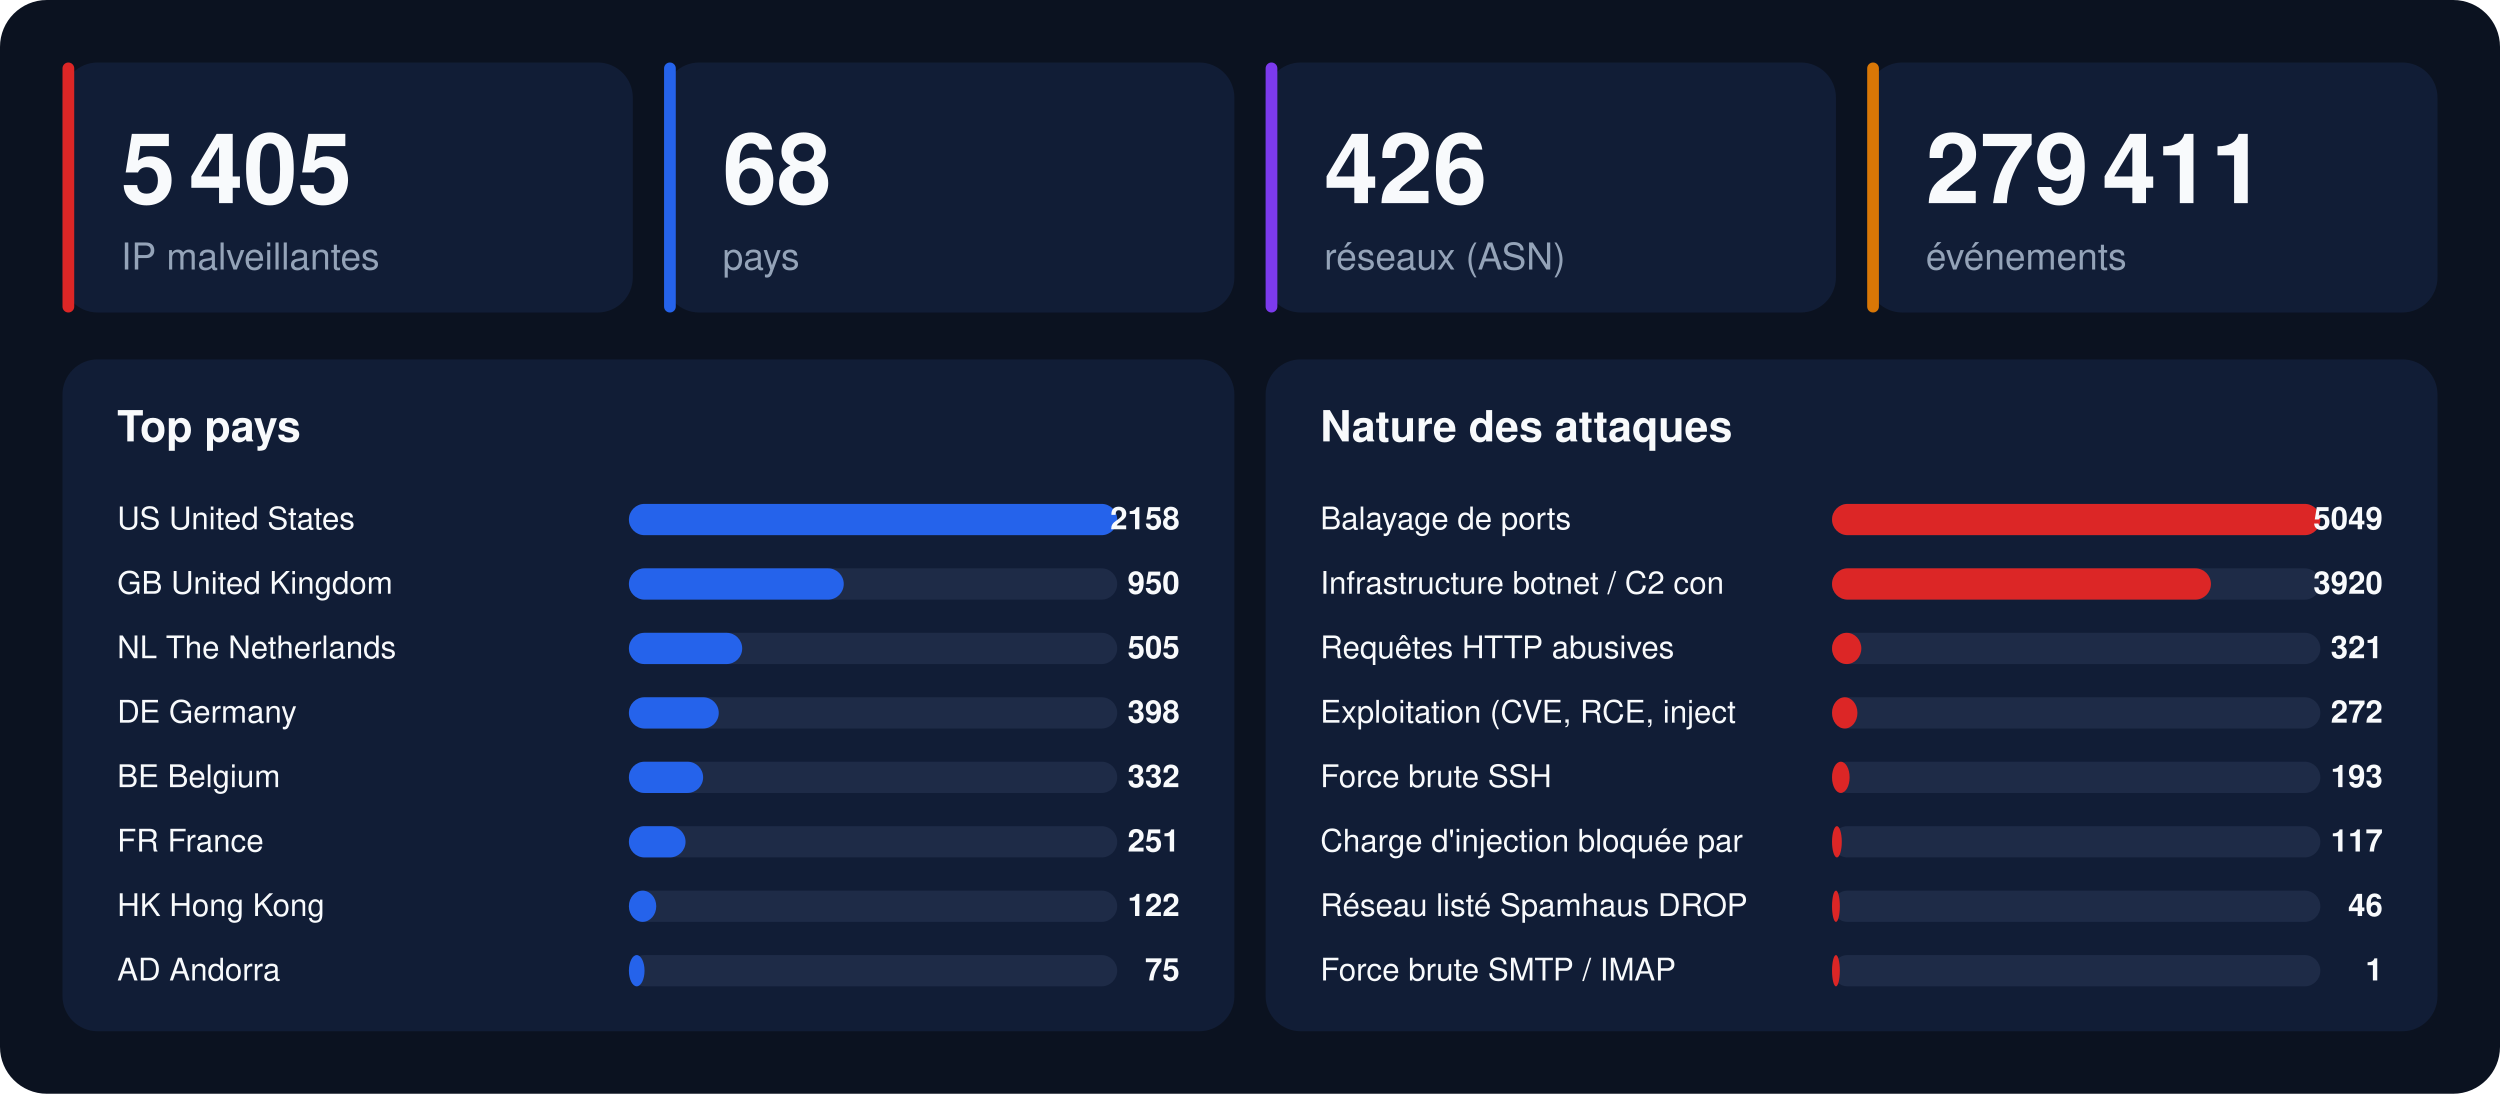
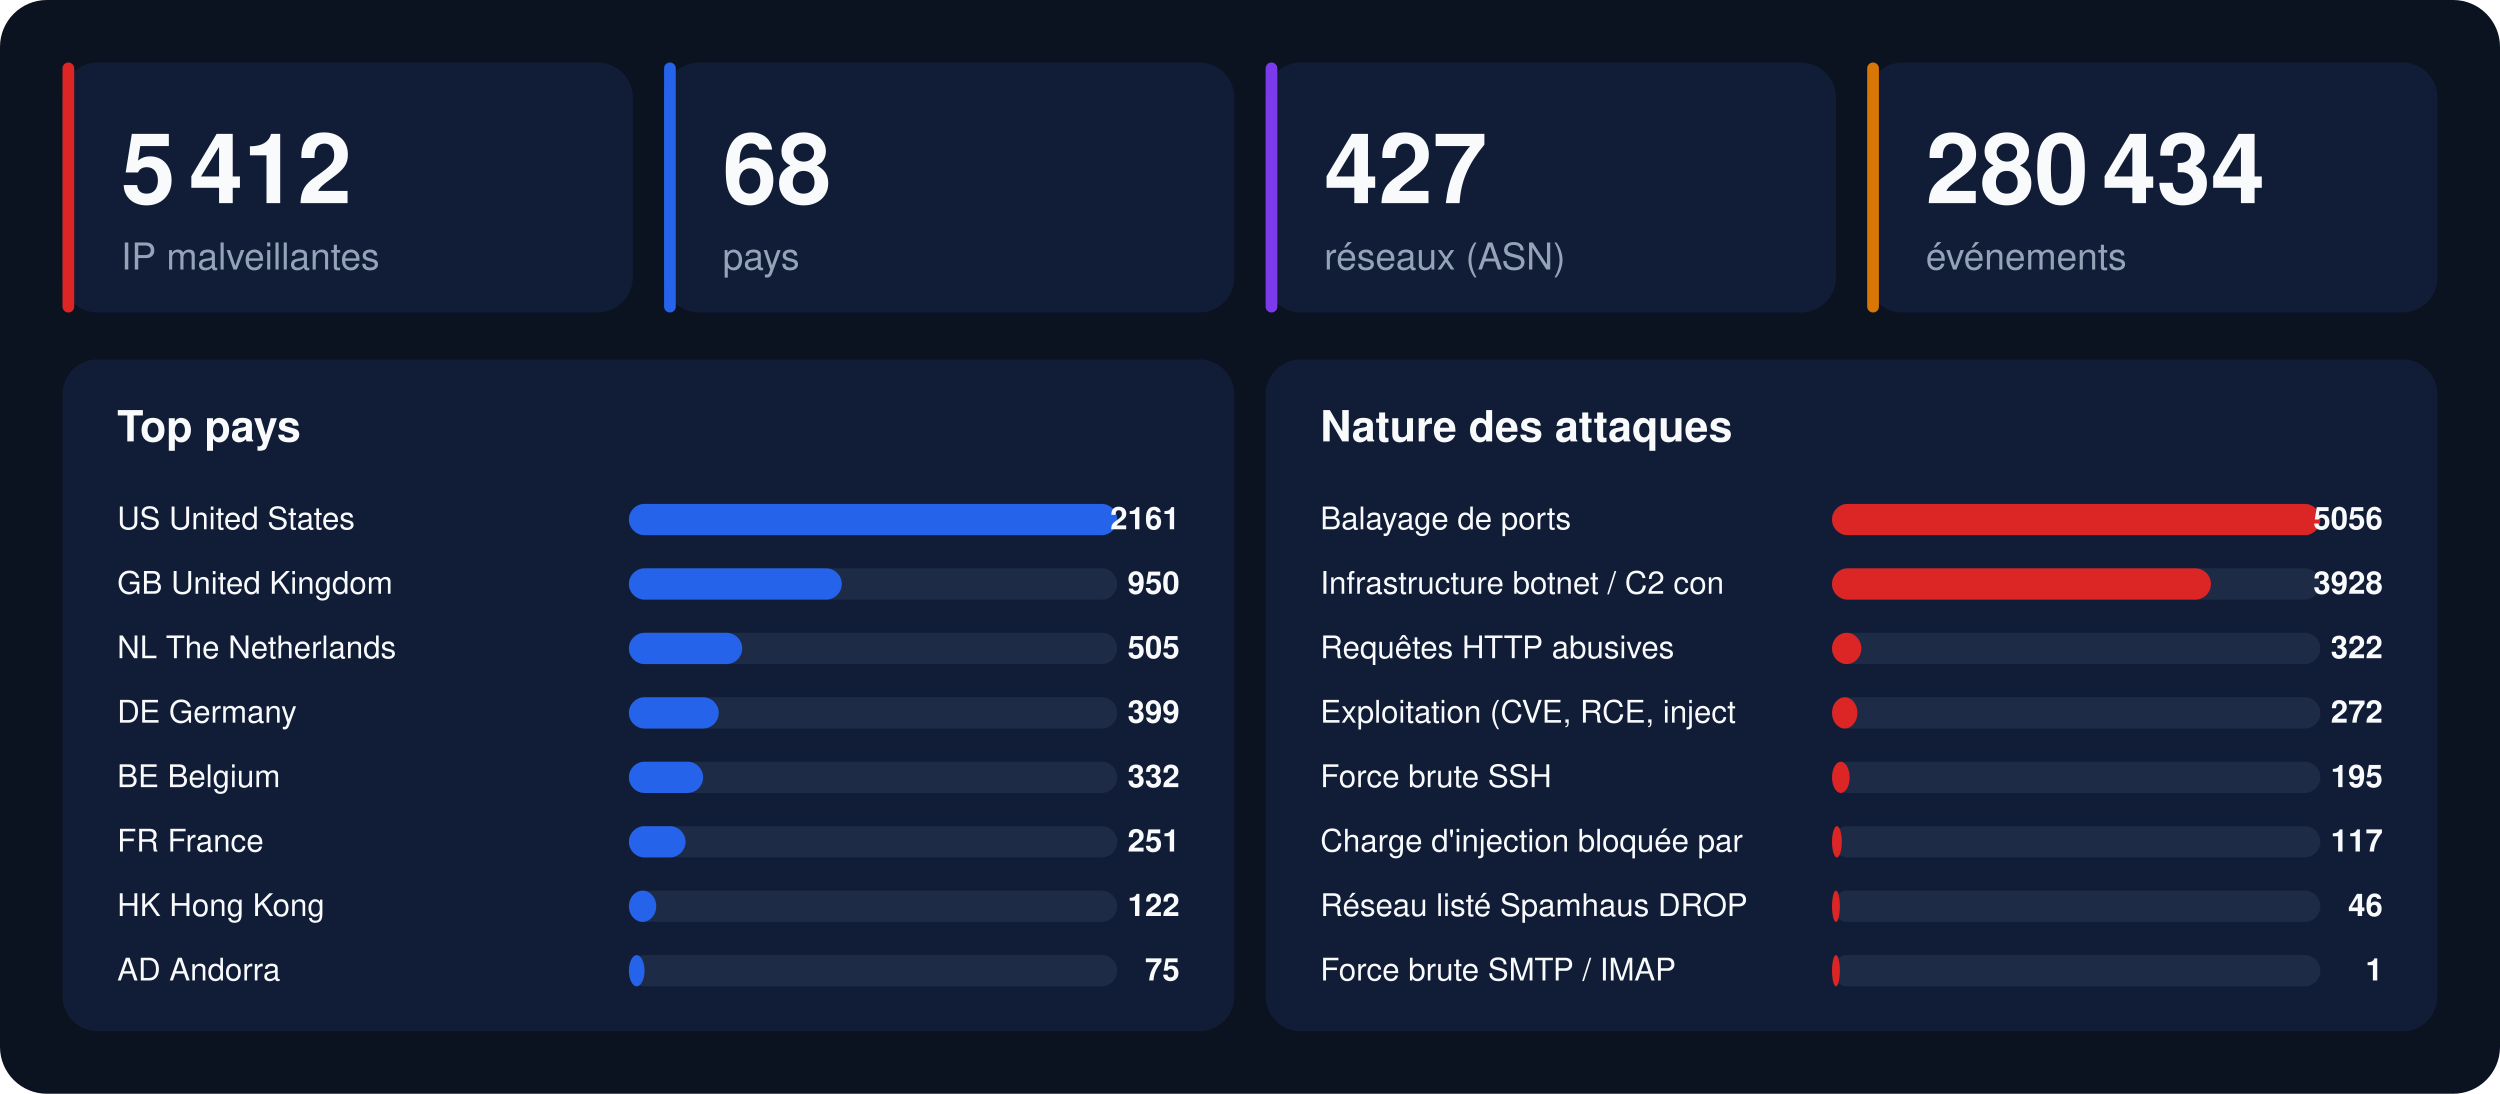
<svg xmlns="http://www.w3.org/2000/svg" width="1280" height="560" viewBox="0 0 1280 560" font-family="-apple-system,BlinkMacSystemFont,'Segoe UI',Helvetica,Arial,sans-serif">
  <rect width="1280" height="560" rx="24" fill="#0b1220" />
  <rect x="32" y="32" width="292" height="128" rx="18" fill="#111d36" />
  <rect x="32" y="32" width="6" height="128" rx="3" fill="#dc2626" />
-   <text x="62" y="104" font-size="50" font-weight="800" fill="#f8fafc">5 405</text>
+   <text x="62" y="104" font-size="50" font-weight="800" fill="#f8fafc">5 412</text>
  <text x="62" y="138" font-size="19" fill="#94a3b8">IP malveillantes</text>
  <rect x="340" y="32" width="292" height="128" rx="18" fill="#111d36" />
  <rect x="340" y="32" width="6" height="128" rx="3" fill="#2563eb" />
  <text x="370" y="104" font-size="50" font-weight="800" fill="#f8fafc">68</text>
  <text x="370" y="138" font-size="19" fill="#94a3b8">pays</text>
  <rect x="648" y="32" width="292" height="128" rx="18" fill="#111d36" />
  <rect x="648" y="32" width="6" height="128" rx="3" fill="#7c3aed" />
-   <text x="678" y="104" font-size="50" font-weight="800" fill="#f8fafc">426</text>
+   <text x="678" y="104" font-size="50" font-weight="800" fill="#f8fafc">427</text>
  <text x="678" y="138" font-size="19" fill="#94a3b8">réseaux (ASN)</text>
  <rect x="956" y="32" width="292" height="128" rx="18" fill="#111d36" />
  <rect x="956" y="32" width="6" height="128" rx="3" fill="#d97706" />
-   <text x="986" y="104" font-size="50" font-weight="800" fill="#f8fafc">279 411</text>
+   <text x="986" y="104" font-size="50" font-weight="800" fill="#f8fafc">280 434</text>
  <text x="986" y="138" font-size="19" fill="#94a3b8">événements</text>
  <rect x="32" y="184" width="600" height="344" rx="18" fill="#111d36" />
  <text x="60" y="226" font-size="22" font-weight="700" fill="#f8fafc">Top pays</text>
  <text x="60" y="271" font-size="16" fill="#f8fafc">US  United States</text>
  <rect x="322" y="258" width="250" height="16" rx="8" fill="#1e2b47" />
  <rect x="322" y="258" width="250" height="16" rx="8" fill="#2563eb" />
-   <text x="604" y="271" font-size="16" font-weight="700" text-anchor="end" fill="#f8fafc">2158</text>
+   <text x="604" y="271" font-size="16" font-weight="700" text-anchor="end" fill="#f8fafc">2161</text>
  <text x="60" y="304" font-size="16" fill="#f8fafc">GB  United Kingdom</text>
  <rect x="322" y="291" width="250" height="16" rx="8" fill="#1e2b47" />
-   <rect x="322" y="291" width="110" height="16" rx="8" fill="#2563eb" />
+   <rect x="322" y="291" width="109" height="16" rx="8" fill="#2563eb" />
  <text x="604" y="304" font-size="16" font-weight="700" text-anchor="end" fill="#f8fafc">950</text>
  <text x="60" y="337" font-size="16" fill="#f8fafc">NL  The Netherlands</text>
  <rect x="322" y="324" width="250" height="16" rx="8" fill="#1e2b47" />
  <rect x="322" y="324" width="58" height="16" rx="8" fill="#2563eb" />
  <text x="604" y="337" font-size="16" font-weight="700" text-anchor="end" fill="#f8fafc">505</text>
  <text x="60" y="370" font-size="16" fill="#f8fafc">DE  Germany</text>
  <rect x="322" y="357" width="250" height="16" rx="8" fill="#1e2b47" />
  <rect x="322" y="357" width="46" height="16" rx="8" fill="#2563eb" />
-   <text x="604" y="370" font-size="16" font-weight="700" text-anchor="end" fill="#f8fafc">398</text>
+   <text x="604" y="370" font-size="16" font-weight="700" text-anchor="end" fill="#f8fafc">399</text>
  <text x="60" y="403" font-size="16" fill="#f8fafc">BE  Belgium</text>
  <rect x="322" y="390" width="250" height="16" rx="8" fill="#1e2b47" />
  <rect x="322" y="390" width="38" height="16" rx="8" fill="#2563eb" />
  <text x="604" y="403" font-size="16" font-weight="700" text-anchor="end" fill="#f8fafc">332</text>
  <text x="60" y="436" font-size="16" fill="#f8fafc">FR  France</text>
  <rect x="322" y="423" width="250" height="16" rx="8" fill="#1e2b47" />
  <rect x="322" y="423" width="29" height="16" rx="8" fill="#2563eb" />
  <text x="604" y="436" font-size="16" font-weight="700" text-anchor="end" fill="#f8fafc">251</text>
  <text x="60" y="469" font-size="16" fill="#f8fafc">HK  Hong Kong</text>
  <rect x="322" y="456" width="250" height="16" rx="8" fill="#1e2b47" />
  <rect x="322" y="456" width="14" height="16" rx="8" fill="#2563eb" />
  <text x="604" y="469" font-size="16" font-weight="700" text-anchor="end" fill="#f8fafc">122</text>
  <text x="60" y="502" font-size="16" fill="#f8fafc">AD  Andorra</text>
  <rect x="322" y="489" width="250" height="16" rx="8" fill="#1e2b47" />
  <rect x="322" y="489" width="8" height="16" rx="8" fill="#2563eb" />
  <text x="604" y="502" font-size="16" font-weight="700" text-anchor="end" fill="#f8fafc">75</text>
  <rect x="648" y="184" width="600" height="344" rx="18" fill="#111d36" />
  <text x="676" y="226" font-size="22" font-weight="700" fill="#f8fafc">Nature des attaques</text>
  <text x="676" y="271" font-size="16" fill="#f8fafc">Balayage de ports</text>
  <rect x="938" y="258" width="250" height="16" rx="8" fill="#1e2b47" />
  <rect x="938" y="258" width="250" height="16" rx="8" fill="#dc2626" />
-   <text x="1220" y="271" font-size="16" font-weight="700" text-anchor="end" fill="#f8fafc">5049</text>
+   <text x="1220" y="271" font-size="16" font-weight="700" text-anchor="end" fill="#f8fafc">5056</text>
  <text x="676" y="304" font-size="16" fill="#f8fafc">Infrastructure botnet / C2 con</text>
  <rect x="938" y="291" width="250" height="16" rx="8" fill="#1e2b47" />
  <rect x="938" y="291" width="194" height="16" rx="8" fill="#dc2626" />
-   <text x="1220" y="304" font-size="16" font-weight="700" text-anchor="end" fill="#f8fafc">3920</text>
+   <text x="1220" y="304" font-size="16" font-weight="700" text-anchor="end" fill="#f8fafc">3928</text>
  <text x="676" y="337" font-size="16" fill="#f8fafc">Requêtes HTTP abusives</text>
  <rect x="938" y="324" width="250" height="16" rx="8" fill="#1e2b47" />
  <rect x="938" y="324" width="15" height="16" rx="8" fill="#dc2626" />
-   <text x="1220" y="337" font-size="16" font-weight="700" text-anchor="end" fill="#f8fafc">321</text>
+   <text x="1220" y="337" font-size="16" font-weight="700" text-anchor="end" fill="#f8fafc">322</text>
  <text x="676" y="370" font-size="16" fill="#f8fafc">Exploitation (CVE, RCE, inject</text>
  <rect x="938" y="357" width="250" height="16" rx="8" fill="#1e2b47" />
  <rect x="938" y="357" width="13" height="16" rx="8" fill="#dc2626" />
  <text x="1220" y="370" font-size="16" font-weight="700" text-anchor="end" fill="#f8fafc">272</text>
  <text x="676" y="403" font-size="16" fill="#f8fafc">Force brute SSH</text>
  <rect x="938" y="390" width="250" height="16" rx="8" fill="#1e2b47" />
  <rect x="938" y="390" width="9" height="16" rx="8" fill="#dc2626" />
-   <text x="1220" y="403" font-size="16" font-weight="700" text-anchor="end" fill="#f8fafc">193</text>
+   <text x="1220" y="403" font-size="16" font-weight="700" text-anchor="end" fill="#f8fafc">195</text>
  <text x="676" y="436" font-size="16" fill="#f8fafc">Charge d'injection bloquée par</text>
  <rect x="938" y="423" width="250" height="16" rx="8" fill="#1e2b47" />
  <rect x="938" y="423" width="5" height="16" rx="8" fill="#dc2626" />
  <text x="1220" y="436" font-size="16" font-weight="700" text-anchor="end" fill="#f8fafc">117</text>
  <text x="676" y="469" font-size="16" fill="#f8fafc">Réseau listé Spamhaus DROP</text>
  <rect x="938" y="456" width="250" height="16" rx="8" fill="#1e2b47" />
  <rect x="938" y="456" width="4" height="16" rx="8" fill="#dc2626" />
  <text x="1220" y="469" font-size="16" font-weight="700" text-anchor="end" fill="#f8fafc">46</text>
  <text x="676" y="502" font-size="16" fill="#f8fafc">Force brute SMTP / IMAP</text>
  <rect x="938" y="489" width="250" height="16" rx="8" fill="#1e2b47" />
  <rect x="938" y="489" width="4" height="16" rx="8" fill="#dc2626" />
  <text x="1220" y="502" font-size="16" font-weight="700" text-anchor="end" fill="#f8fafc">1</text>
</svg>
